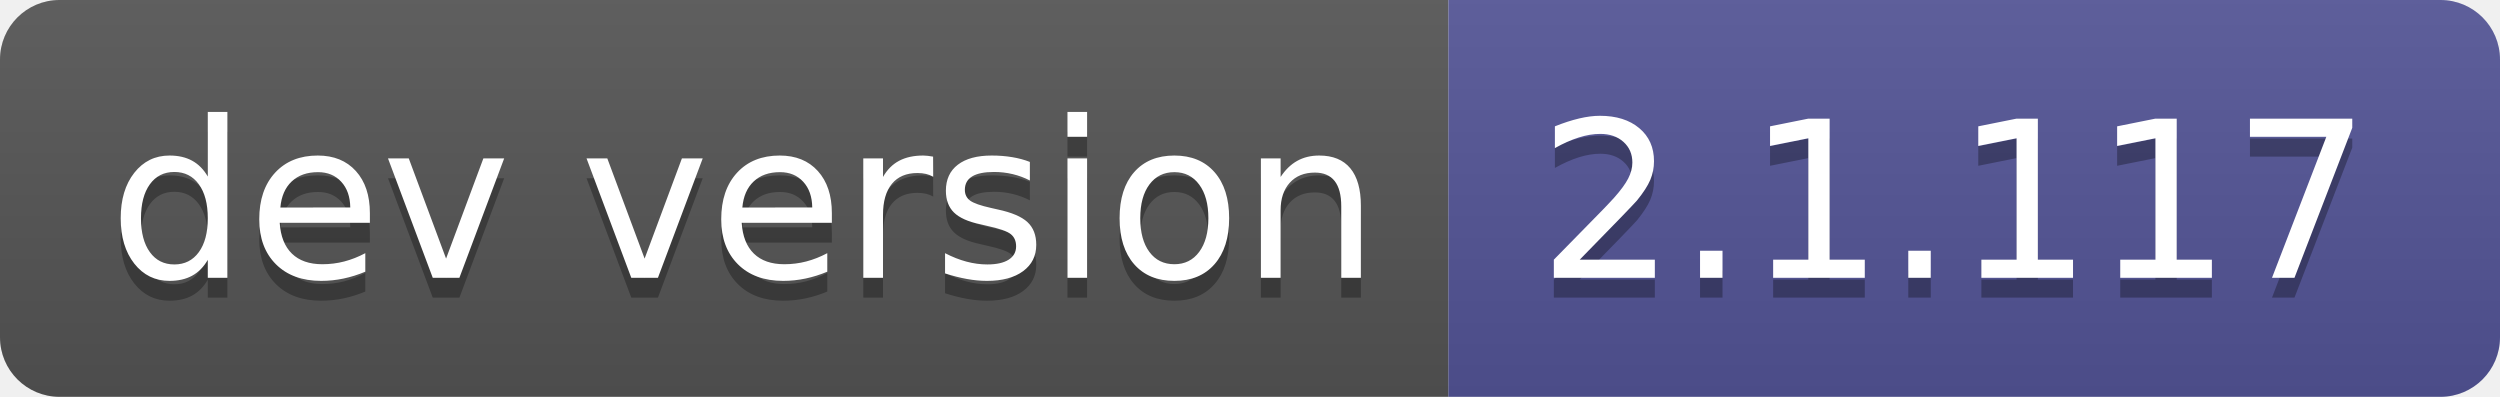
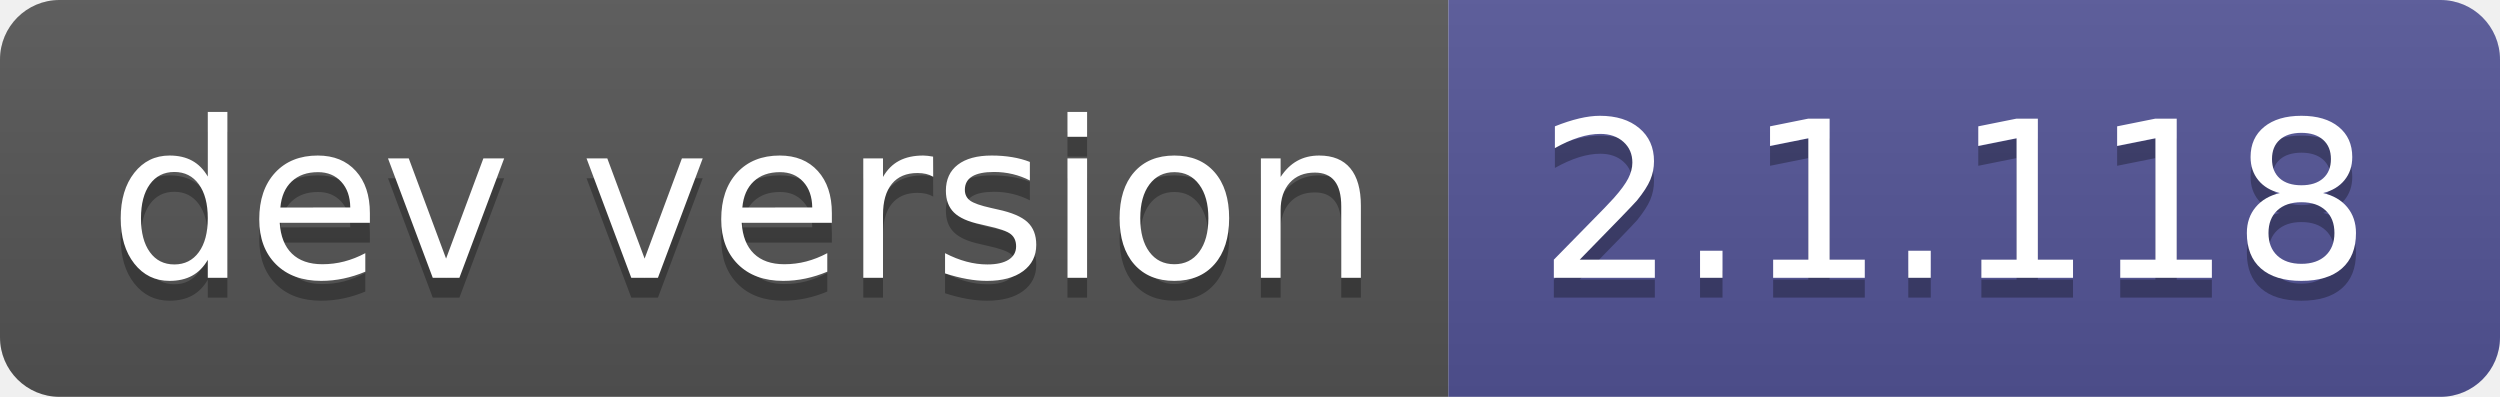
- <svg xmlns="http://www.w3.org/2000/svg" width="126" height="20" role="img" aria-label="dev version: 2.1.117">
+ <svg xmlns="http://www.w3.org/2000/svg" width="126" height="20" role="img" aria-label="dev version: 2.1.118">
  <linearGradient id="s" x2="0" y2="100%">
    <stop offset="0" stop-color="#bbb" stop-opacity=".1" />
    <stop offset="1" stop-opacity=".1" />
  </linearGradient>
  <clipPath id="r">
    <rect width="126" height="20" rx="3" fill="#fff" />
  </clipPath>
  <g clip-path="url(#r)">
    <rect width="73" height="20" fill="#555" />
    <rect x="73" width="53" height="20" fill="#535597" />
    <rect width="126" height="20" fill="url(#s)" />
  </g>
  <g fill="#fff" text-anchor="middle" font-family="Verdana,Geneva,DejaVu Sans,sans-serif" text-rendering="geometricPrecision" font-size="110">
    <text aria-hidden="true" x="375" y="150" fill="#010101" fill-opacity=".3" transform="scale(.1)" textLength="630">dev version</text>
    <text x="375" y="140" transform="scale(.1)" fill="#fff" textLength="630">dev version</text>
-     <text aria-hidden="true" x="985" y="150" fill="#010101" fill-opacity=".3" transform="scale(.1)" textLength="430">2.1.117</text>
-     <text x="985" y="140" transform="scale(.1)" fill="#fff" textLength="430">2.1.117</text>
+     <text aria-hidden="true" x="985" y="150" fill="#010101" fill-opacity=".3" transform="scale(.1)" textLength="430">2.1.118</text>
+     <text x="985" y="140" transform="scale(.1)" fill="#fff" textLength="430">2.1.118</text>
  </g>
</svg>
